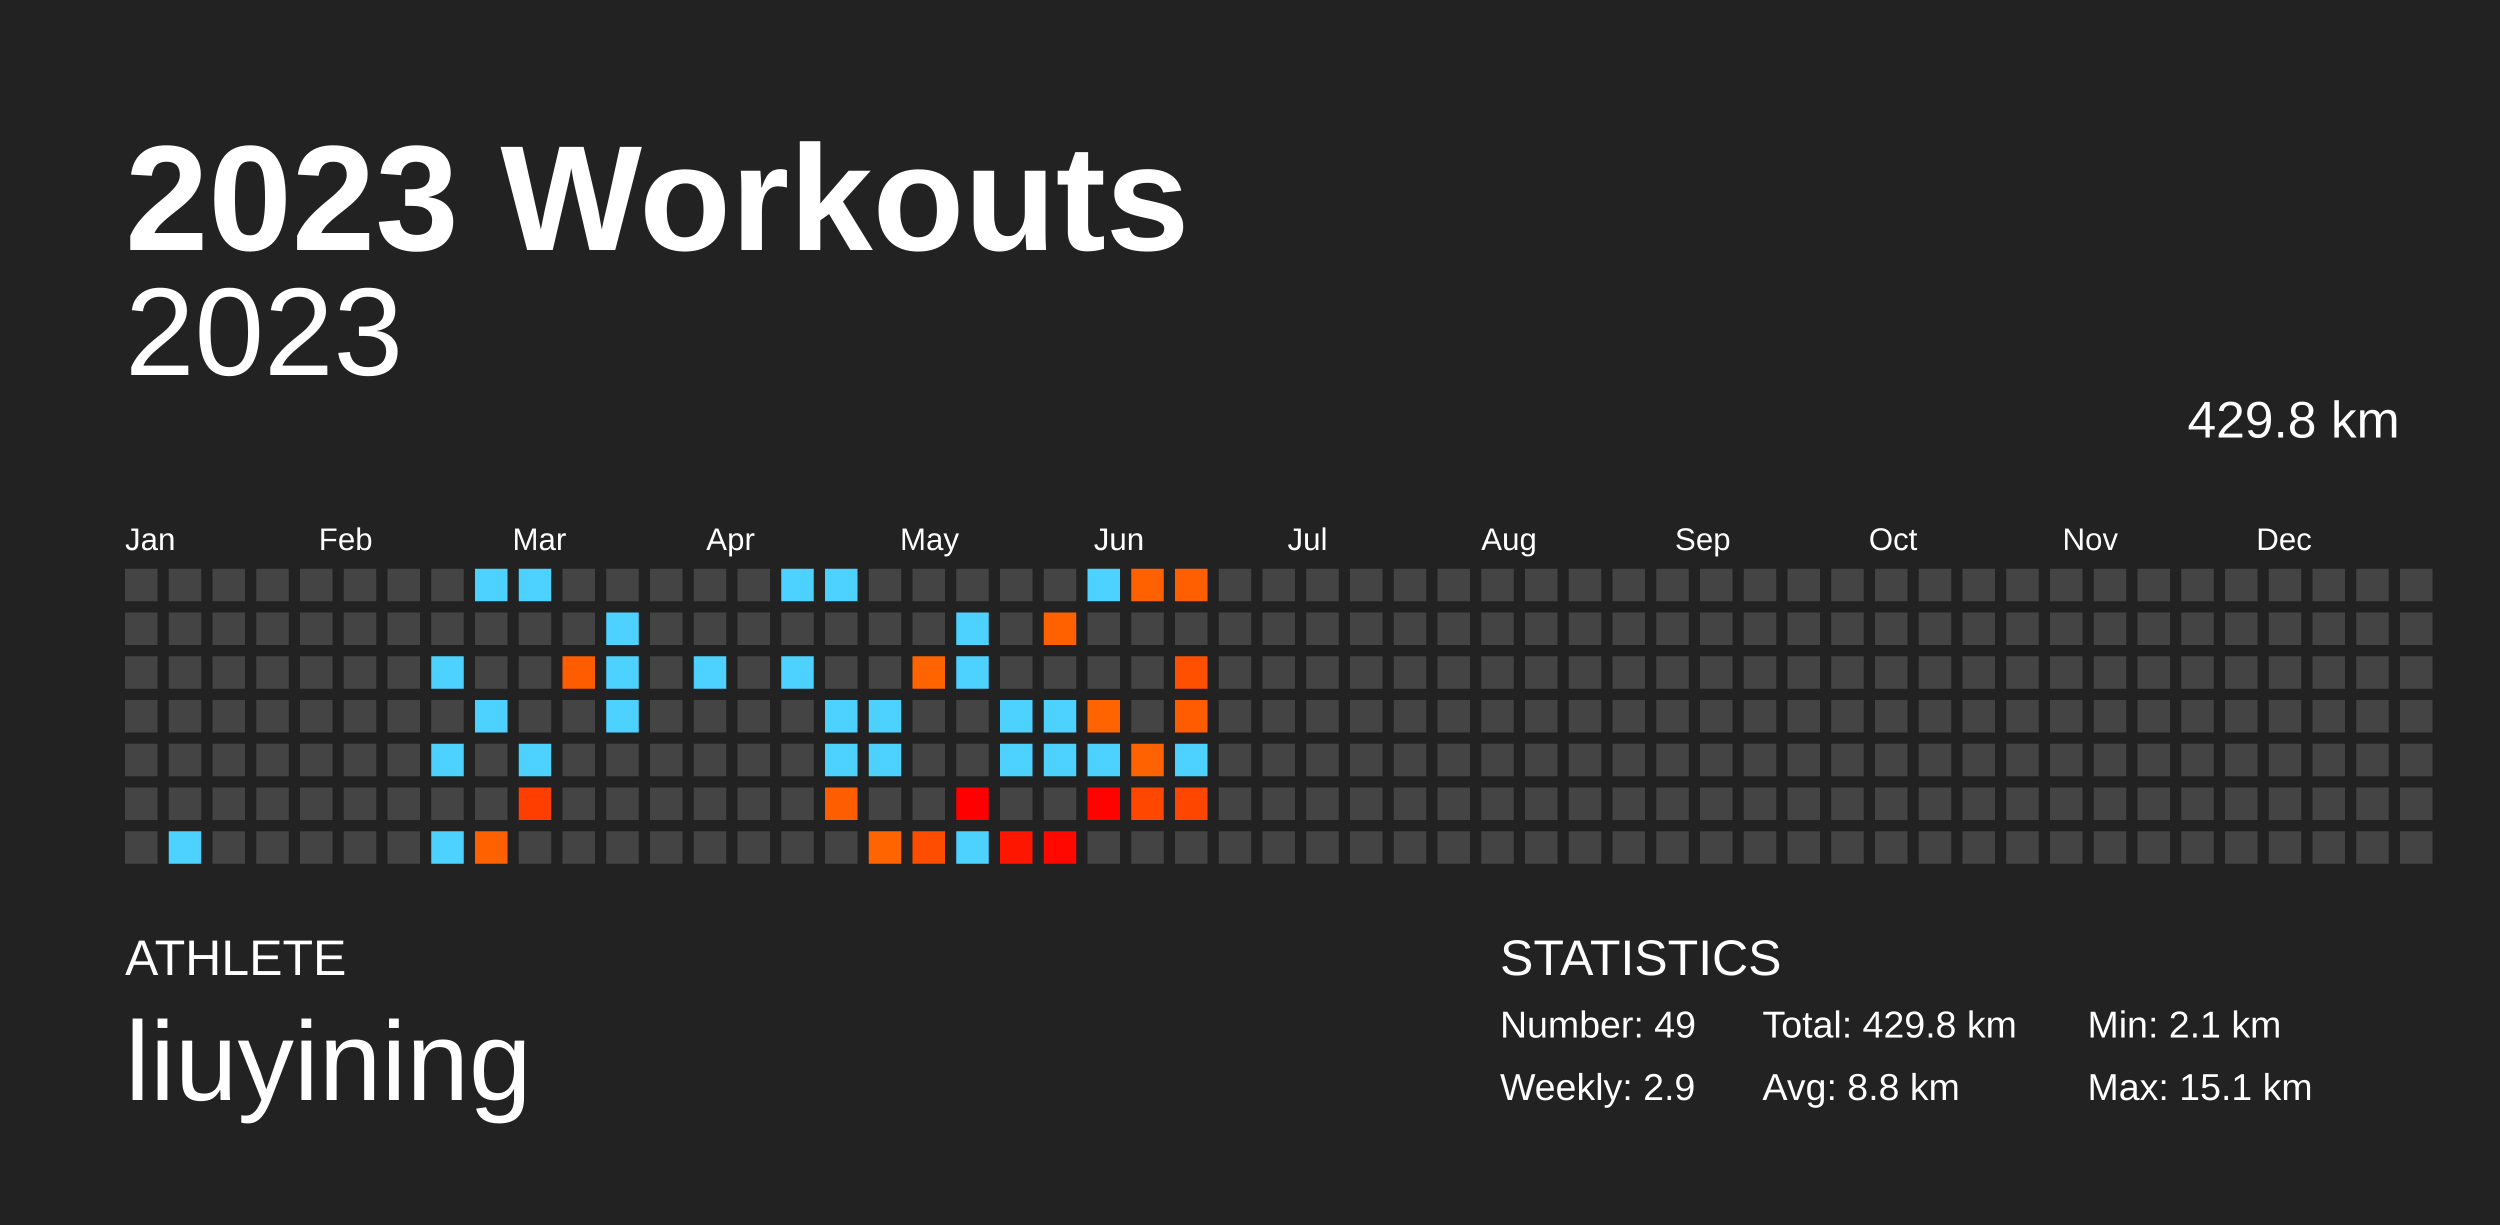
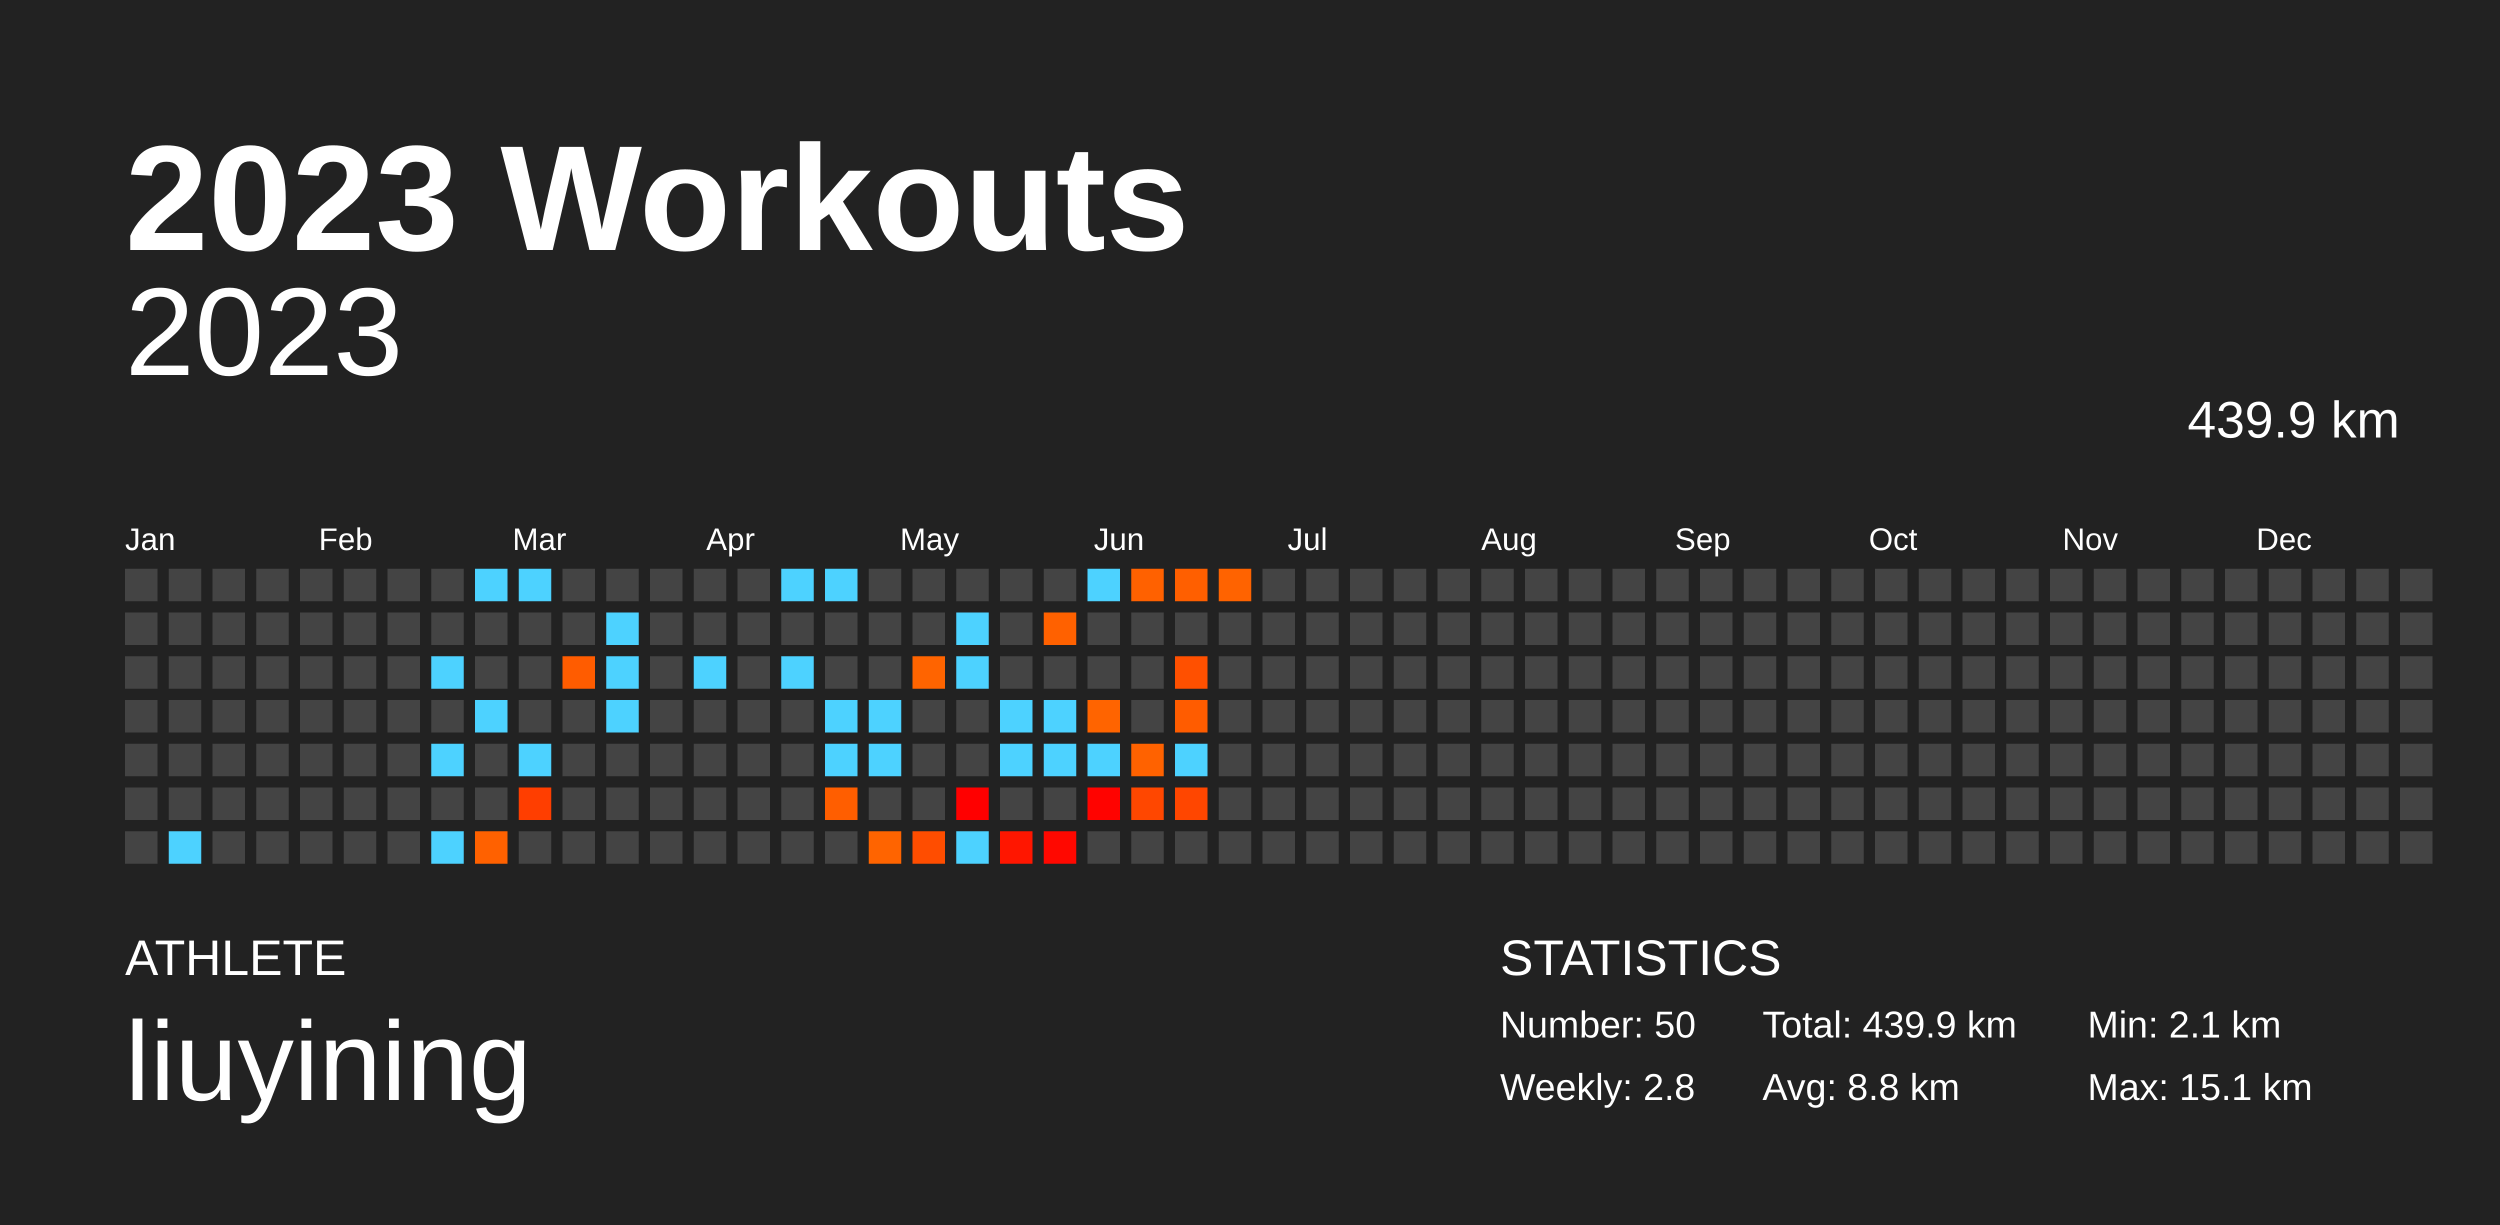
<svg xmlns="http://www.w3.org/2000/svg" baseProfile="full" height="98mm" version="1.1" viewBox="0,0,200,98" width="200mm">
  <defs />
  <rect fill="#222222" height="98" width="200" x="0" y="0" />
  <text fill="#FFFFFF" style="font-size:12px; font-family:Arial; font-weight:bold;" x="10" y="20">2023 Workouts</text>
  <text fill="#FFFFFF" style="font-size:4px; font-family:Arial" x="10" y="78">ATHLETE</text>
  <text fill="#FFFFFF" style="font-size:9px; font-family:Arial" x="10" y="88">liuyining</text>
  <text fill="#FFFFFF" style="font-size:4px; font-family:Arial" x="120" y="78">STATISTICS</text>
-   <text fill="#FFFFFF" style="font-size:3px; font-family:Arial" x="120" y="83">Number: 49</text>
-   <text fill="#FFFFFF" style="font-size:3px; font-family:Arial" x="120" y="88">Weekly: 2.9</text>
-   <text fill="#FFFFFF" style="font-size:3px; font-family:Arial" x="141" y="83">Total: 429.8 km</text>
+   <text fill="#FFFFFF" style="font-size:3px; font-family:Arial" x="120" y="83">Number: 50</text>
+   <text fill="#FFFFFF" style="font-size:3px; font-family:Arial" x="120" y="88">Weekly: 2.8</text>
+   <text fill="#FFFFFF" style="font-size:3px; font-family:Arial" x="141" y="83">Total: 439.9 km</text>
  <text fill="#FFFFFF" style="font-size:3px; font-family:Arial" x="141" y="88">Avg: 8.8 km</text>
  <text fill="#FFFFFF" style="font-size:3px; font-family:Arial" x="167" y="83">Min: 2.1 km</text>
  <text fill="#FFFFFF" style="font-size:3px; font-family:Arial" x="167" y="88">Max: 15.1 km</text>
  <text alignment-baseline="hanging" fill="#FFFFFF" style="font-size:10.0px; font-family:Arial;" x="10" y="30">2023</text>
-   <text alignment-baseline="hanging" fill="#FFFFFF" style="font-size:4.125px; font-family:Arial;" x="175" y="35">429.8 km</text>
+   <text alignment-baseline="hanging" fill="#FFFFFF" style="font-size:4.125px; font-family:Arial;" x="175" y="35">439.9 km</text>
  <text fill="#FFFFFF" style="font-size:2.5px; font-family:Arial" x="10.0" y="44">Jan</text>
  <text fill="#FFFFFF" style="font-size:2.5px; font-family:Arial" x="25.5" y="44">Feb</text>
  <text fill="#FFFFFF" style="font-size:2.5px; font-family:Arial" x="41.0" y="44">Mar</text>
  <text fill="#FFFFFF" style="font-size:2.5px; font-family:Arial" x="56.5" y="44">Apr</text>
  <text fill="#FFFFFF" style="font-size:2.5px; font-family:Arial" x="72.0" y="44">May</text>
  <text fill="#FFFFFF" style="font-size:2.5px; font-family:Arial" x="87.5" y="44">Jun</text>
  <text fill="#FFFFFF" style="font-size:2.5px; font-family:Arial" x="103.0" y="44">Jul</text>
  <text fill="#FFFFFF" style="font-size:2.5px; font-family:Arial" x="118.5" y="44">Aug</text>
  <text fill="#FFFFFF" style="font-size:2.5px; font-family:Arial" x="134.0" y="44">Sep</text>
  <text fill="#FFFFFF" style="font-size:2.5px; font-family:Arial" x="149.5" y="44">Oct</text>
  <text fill="#FFFFFF" style="font-size:2.5px; font-family:Arial" x="165.0" y="44">Nov</text>
  <text fill="#FFFFFF" style="font-size:2.5px; font-family:Arial" x="180.5" y="44">Dec</text>
  <rect fill="#444444" height="2.6" width="2.6" x="10.0" y="45.5" />
  <rect fill="#444444" height="2.6" width="2.6" x="10.0" y="49.0" />
  <rect fill="#444444" height="2.6" width="2.6" x="10.0" y="52.5" />
  <rect fill="#444444" height="2.6" width="2.6" x="10.0" y="56.0" />
  <rect fill="#444444" height="2.6" width="2.6" x="10.0" y="59.5" />
  <rect fill="#444444" height="2.6" width="2.6" x="10.0" y="63.0" />
  <rect fill="#444444" height="2.6" width="2.6" x="10.0" y="66.5" />
  <rect fill="#444444" height="2.6" width="2.6" x="13.5" y="45.5" />
  <rect fill="#444444" height="2.6" width="2.6" x="13.5" y="49.0" />
  <rect fill="#444444" height="2.6" width="2.6" x="13.5" y="52.5" />
  <rect fill="#444444" height="2.6" width="2.6" x="13.5" y="56.0" />
  <rect fill="#444444" height="2.6" width="2.6" x="13.5" y="59.5" />
  <rect fill="#444444" height="2.6" width="2.6" x="13.5" y="63.0" />
  <rect fill="#4dd2ff" height="2.6" width="2.6" x="13.5" y="66.5" />
  <rect fill="#444444" height="2.6" width="2.6" x="17.0" y="45.5" />
  <rect fill="#444444" height="2.6" width="2.6" x="17.0" y="49.0" />
  <rect fill="#444444" height="2.6" width="2.6" x="17.0" y="52.5" />
  <rect fill="#444444" height="2.6" width="2.6" x="17.0" y="56.0" />
  <rect fill="#444444" height="2.6" width="2.6" x="17.0" y="59.5" />
  <rect fill="#444444" height="2.6" width="2.6" x="17.0" y="63.0" />
  <rect fill="#444444" height="2.6" width="2.6" x="17.0" y="66.5" />
  <rect fill="#444444" height="2.6" width="2.6" x="20.5" y="45.5" />
  <rect fill="#444444" height="2.6" width="2.6" x="20.5" y="49.0" />
  <rect fill="#444444" height="2.6" width="2.6" x="20.5" y="52.5" />
  <rect fill="#444444" height="2.6" width="2.6" x="20.5" y="56.0" />
  <rect fill="#444444" height="2.6" width="2.6" x="20.5" y="59.5" />
  <rect fill="#444444" height="2.6" width="2.6" x="20.5" y="63.0" />
  <rect fill="#444444" height="2.6" width="2.6" x="20.5" y="66.5" />
  <rect fill="#444444" height="2.6" width="2.6" x="24.0" y="45.5" />
  <rect fill="#444444" height="2.6" width="2.6" x="24.0" y="49.0" />
  <rect fill="#444444" height="2.6" width="2.6" x="24.0" y="52.5" />
  <rect fill="#444444" height="2.6" width="2.6" x="24.0" y="56.0" />
  <rect fill="#444444" height="2.6" width="2.6" x="24.0" y="59.5" />
  <rect fill="#444444" height="2.6" width="2.6" x="24.0" y="63.0" />
  <rect fill="#444444" height="2.6" width="2.6" x="24.0" y="66.5" />
  <rect fill="#444444" height="2.6" width="2.6" x="27.5" y="45.5" />
  <rect fill="#444444" height="2.6" width="2.6" x="27.5" y="49.0" />
  <rect fill="#444444" height="2.6" width="2.6" x="27.5" y="52.5" />
  <rect fill="#444444" height="2.6" width="2.6" x="27.5" y="56.0" />
  <rect fill="#444444" height="2.6" width="2.6" x="27.5" y="59.5" />
  <rect fill="#444444" height="2.6" width="2.6" x="27.5" y="63.0" />
  <rect fill="#444444" height="2.6" width="2.6" x="27.5" y="66.5" />
  <rect fill="#444444" height="2.6" width="2.6" x="31.0" y="45.5" />
  <rect fill="#444444" height="2.6" width="2.6" x="31.0" y="49.0" />
  <rect fill="#444444" height="2.6" width="2.6" x="31.0" y="52.5" />
  <rect fill="#444444" height="2.6" width="2.6" x="31.0" y="56.0" />
  <rect fill="#444444" height="2.6" width="2.6" x="31.0" y="59.5" />
  <rect fill="#444444" height="2.6" width="2.6" x="31.0" y="63.0" />
  <rect fill="#444444" height="2.6" width="2.6" x="31.0" y="66.5" />
  <rect fill="#444444" height="2.6" width="2.6" x="34.5" y="45.5" />
  <rect fill="#444444" height="2.6" width="2.6" x="34.5" y="49.0" />
  <rect fill="#4dd2ff" height="2.6" width="2.6" x="34.5" y="52.5" />
  <rect fill="#444444" height="2.6" width="2.6" x="34.5" y="56.0" />
  <rect fill="#4dd2ff" height="2.6" width="2.6" x="34.5" y="59.5" />
  <rect fill="#444444" height="2.6" width="2.6" x="34.5" y="63.0" />
  <rect fill="#4dd2ff" height="2.6" width="2.6" x="34.5" y="66.5" />
  <rect fill="#4dd2ff" height="2.6" width="2.6" x="38.0" y="45.5" />
  <rect fill="#444444" height="2.6" width="2.6" x="38.0" y="49.0" />
  <rect fill="#444444" height="2.6" width="2.6" x="38.0" y="52.5" />
  <rect fill="#4dd2ff" height="2.6" width="2.6" x="38.0" y="56.0" />
  <rect fill="#444444" height="2.6" width="2.6" x="38.0" y="59.5" />
  <rect fill="#444444" height="2.6" width="2.6" x="38.0" y="63.0" />
  <rect fill="#ff6100" height="2.6" width="2.6" x="38.0" y="66.5" />
  <rect fill="#4dd2ff" height="2.6" width="2.6" x="41.5" y="45.5" />
  <rect fill="#444444" height="2.6" width="2.6" x="41.5" y="49.0" />
  <rect fill="#444444" height="2.6" width="2.6" x="41.5" y="52.5" />
  <rect fill="#444444" height="2.6" width="2.6" x="41.5" y="56.0" />
  <rect fill="#4dd2ff" height="2.6" width="2.6" x="41.5" y="59.5" />
  <rect fill="#ff3e00" height="2.6" width="2.6" x="41.5" y="63.0" />
  <rect fill="#444444" height="2.6" width="2.6" x="41.5" y="66.5" />
  <rect fill="#444444" height="2.6" width="2.6" x="45.0" y="45.5" />
  <rect fill="#444444" height="2.6" width="2.6" x="45.0" y="49.0" />
  <rect fill="#ff5c00" height="2.6" width="2.6" x="45.0" y="52.5" />
  <rect fill="#444444" height="2.6" width="2.6" x="45.0" y="56.0" />
  <rect fill="#444444" height="2.6" width="2.6" x="45.0" y="59.5" />
  <rect fill="#444444" height="2.6" width="2.6" x="45.0" y="63.0" />
  <rect fill="#444444" height="2.6" width="2.6" x="45.0" y="66.5" />
  <rect fill="#444444" height="2.6" width="2.6" x="48.5" y="45.5" />
  <rect fill="#4dd2ff" height="2.6" width="2.6" x="48.5" y="49.0" />
  <rect fill="#4dd2ff" height="2.6" width="2.6" x="48.5" y="52.5" />
  <rect fill="#4dd2ff" height="2.6" width="2.6" x="48.5" y="56.0" />
  <rect fill="#444444" height="2.6" width="2.6" x="48.5" y="59.5" />
  <rect fill="#444444" height="2.6" width="2.6" x="48.5" y="63.0" />
  <rect fill="#444444" height="2.6" width="2.6" x="48.5" y="66.5" />
  <rect fill="#444444" height="2.6" width="2.6" x="52.0" y="45.5" />
  <rect fill="#444444" height="2.6" width="2.6" x="52.0" y="49.0" />
  <rect fill="#444444" height="2.6" width="2.6" x="52.0" y="52.5" />
  <rect fill="#444444" height="2.6" width="2.6" x="52.0" y="56.0" />
  <rect fill="#444444" height="2.6" width="2.6" x="52.0" y="59.5" />
  <rect fill="#444444" height="2.6" width="2.6" x="52.0" y="63.0" />
  <rect fill="#444444" height="2.6" width="2.6" x="52.0" y="66.5" />
  <rect fill="#444444" height="2.6" width="2.6" x="55.5" y="45.5" />
  <rect fill="#444444" height="2.6" width="2.6" x="55.5" y="49.0" />
  <rect fill="#4dd2ff" height="2.6" width="2.6" x="55.5" y="52.5" />
  <rect fill="#444444" height="2.6" width="2.6" x="55.5" y="56.0" />
  <rect fill="#444444" height="2.6" width="2.6" x="55.5" y="59.5" />
  <rect fill="#444444" height="2.6" width="2.6" x="55.5" y="63.0" />
  <rect fill="#444444" height="2.6" width="2.6" x="55.5" y="66.5" />
  <rect fill="#444444" height="2.6" width="2.6" x="59.0" y="45.5" />
  <rect fill="#444444" height="2.6" width="2.6" x="59.0" y="49.0" />
  <rect fill="#444444" height="2.6" width="2.6" x="59.0" y="52.5" />
  <rect fill="#444444" height="2.6" width="2.6" x="59.0" y="56.0" />
  <rect fill="#444444" height="2.6" width="2.6" x="59.0" y="59.5" />
  <rect fill="#444444" height="2.6" width="2.6" x="59.0" y="63.0" />
  <rect fill="#444444" height="2.6" width="2.6" x="59.0" y="66.5" />
  <rect fill="#4dd2ff" height="2.6" width="2.6" x="62.5" y="45.5" />
  <rect fill="#444444" height="2.6" width="2.6" x="62.5" y="49.0" />
  <rect fill="#4dd2ff" height="2.6" width="2.6" x="62.5" y="52.5" />
  <rect fill="#444444" height="2.6" width="2.6" x="62.5" y="56.0" />
  <rect fill="#444444" height="2.6" width="2.6" x="62.5" y="59.5" />
  <rect fill="#444444" height="2.6" width="2.6" x="62.5" y="63.0" />
  <rect fill="#444444" height="2.6" width="2.6" x="62.5" y="66.5" />
  <rect fill="#4dd2ff" height="2.6" width="2.6" x="66.0" y="45.5" />
  <rect fill="#444444" height="2.6" width="2.6" x="66.0" y="49.0" />
  <rect fill="#444444" height="2.6" width="2.6" x="66.0" y="52.5" />
  <rect fill="#4dd2ff" height="2.6" width="2.6" x="66.0" y="56.0" />
  <rect fill="#4dd2ff" height="2.6" width="2.6" x="66.0" y="59.5" />
  <rect fill="#ff5e00" height="2.6" width="2.6" x="66.0" y="63.0" />
  <rect fill="#444444" height="2.6" width="2.6" x="66.0" y="66.5" />
  <rect fill="#444444" height="2.6" width="2.6" x="69.5" y="45.5" />
  <rect fill="#444444" height="2.6" width="2.6" x="69.5" y="49.0" />
  <rect fill="#444444" height="2.6" width="2.6" x="69.5" y="52.5" />
  <rect fill="#4dd2ff" height="2.6" width="2.6" x="69.5" y="56.0" />
  <rect fill="#4dd2ff" height="2.6" width="2.6" x="69.5" y="59.5" />
  <rect fill="#444444" height="2.6" width="2.6" x="69.5" y="63.0" />
  <rect fill="#ff6400" height="2.6" width="2.6" x="69.5" y="66.5" />
  <rect fill="#444444" height="2.6" width="2.6" x="73.0" y="45.5" />
  <rect fill="#444444" height="2.6" width="2.6" x="73.0" y="49.0" />
  <rect fill="#ff6400" height="2.6" width="2.6" x="73.0" y="52.5" />
  <rect fill="#444444" height="2.6" width="2.6" x="73.0" y="56.0" />
  <rect fill="#444444" height="2.6" width="2.6" x="73.0" y="59.5" />
  <rect fill="#444444" height="2.6" width="2.6" x="73.0" y="63.0" />
  <rect fill="#ff4d00" height="2.6" width="2.6" x="73.0" y="66.5" />
  <rect fill="#444444" height="2.6" width="2.6" x="76.5" y="45.5" />
  <rect fill="#4dd2ff" height="2.6" width="2.6" x="76.5" y="49.0" />
  <rect fill="#4dd2ff" height="2.6" width="2.6" x="76.5" y="52.5" />
  <rect fill="#444444" height="2.6" width="2.6" x="76.5" y="56.0" />
  <rect fill="#444444" height="2.6" width="2.6" x="76.5" y="59.5" />
  <rect fill="#ff0000" height="2.6" width="2.6" x="76.5" y="63.0" />
  <rect fill="#4dd2ff" height="2.6" width="2.6" x="76.5" y="66.5" />
  <rect fill="#444444" height="2.6" width="2.6" x="80.0" y="45.5" />
  <rect fill="#444444" height="2.6" width="2.6" x="80.0" y="49.0" />
  <rect fill="#444444" height="2.6" width="2.6" x="80.0" y="52.5" />
  <rect fill="#4dd2ff" height="2.6" width="2.6" x="80.0" y="56.0" />
  <rect fill="#4dd2ff" height="2.6" width="2.6" x="80.0" y="59.5" />
  <rect fill="#444444" height="2.6" width="2.6" x="80.0" y="63.0" />
  <rect fill="#ff1600" height="2.6" width="2.6" x="80.0" y="66.5" />
  <rect fill="#444444" height="2.6" width="2.6" x="83.5" y="45.5" />
  <rect fill="#ff6100" height="2.6" width="2.6" x="83.5" y="49.0" />
  <rect fill="#444444" height="2.6" width="2.6" x="83.5" y="52.5" />
  <rect fill="#4dd2ff" height="2.6" width="2.6" x="83.5" y="56.0" />
  <rect fill="#4dd2ff" height="2.6" width="2.6" x="83.5" y="59.5" />
  <rect fill="#444444" height="2.6" width="2.6" x="83.5" y="63.0" />
  <rect fill="#ff0800" height="2.6" width="2.6" x="83.5" y="66.5" />
  <rect fill="#4dd2ff" height="2.6" width="2.6" x="87.0" y="45.5" />
  <rect fill="#444444" height="2.6" width="2.6" x="87.0" y="49.0" />
  <rect fill="#444444" height="2.6" width="2.6" x="87.0" y="52.5" />
  <rect fill="#ff6400" height="2.6" width="2.6" x="87.0" y="56.0" />
  <rect fill="#4dd2ff" height="2.6" width="2.6" x="87.0" y="59.5" />
  <rect fill="#ff0300" height="2.6" width="2.6" x="87.0" y="63.0" />
  <rect fill="#444444" height="2.6" width="2.6" x="87.0" y="66.5" />
  <rect fill="#ff6100" height="2.6" width="2.6" x="90.5" y="45.5" />
  <rect fill="#444444" height="2.6" width="2.6" x="90.5" y="49.0" />
  <rect fill="#444444" height="2.6" width="2.6" x="90.5" y="52.5" />
  <rect fill="#444444" height="2.6" width="2.6" x="90.5" y="56.0" />
  <rect fill="#ff6200" height="2.6" width="2.6" x="90.5" y="59.5" />
  <rect fill="#ff4700" height="2.6" width="2.6" x="90.5" y="63.0" />
  <rect fill="#444444" height="2.6" width="2.6" x="90.5" y="66.5" />
  <rect fill="#ff5f00" height="2.6" width="2.6" x="94.0" y="45.5" />
  <rect fill="#444444" height="2.6" width="2.6" x="94.0" y="49.0" />
  <rect fill="#ff5000" height="2.6" width="2.6" x="94.0" y="52.5" />
  <rect fill="#ff5c00" height="2.6" width="2.6" x="94.0" y="56.0" />
  <rect fill="#4dd2ff" height="2.6" width="2.6" x="94.0" y="59.5" />
  <rect fill="#ff4600" height="2.6" width="2.6" x="94.0" y="63.0" />
  <rect fill="#444444" height="2.6" width="2.6" x="94.0" y="66.5" />
-   <rect fill="#444444" height="2.6" width="2.6" x="97.5" y="45.5" />
+   <rect fill="#ff6300" height="2.6" width="2.6" x="97.5" y="45.5" />
  <rect fill="#444444" height="2.6" width="2.6" x="97.5" y="49.0" />
  <rect fill="#444444" height="2.6" width="2.6" x="97.5" y="52.5" />
  <rect fill="#444444" height="2.6" width="2.6" x="97.5" y="56.0" />
  <rect fill="#444444" height="2.6" width="2.6" x="97.5" y="59.5" />
  <rect fill="#444444" height="2.6" width="2.6" x="97.5" y="63.0" />
  <rect fill="#444444" height="2.6" width="2.6" x="97.5" y="66.5" />
  <rect fill="#444444" height="2.6" width="2.6" x="101.0" y="45.5" />
  <rect fill="#444444" height="2.6" width="2.6" x="101.0" y="49.0" />
  <rect fill="#444444" height="2.6" width="2.6" x="101.0" y="52.5" />
  <rect fill="#444444" height="2.6" width="2.6" x="101.0" y="56.0" />
  <rect fill="#444444" height="2.6" width="2.6" x="101.0" y="59.5" />
  <rect fill="#444444" height="2.6" width="2.6" x="101.0" y="63.0" />
  <rect fill="#444444" height="2.6" width="2.6" x="101.0" y="66.5" />
  <rect fill="#444444" height="2.6" width="2.6" x="104.5" y="45.5" />
  <rect fill="#444444" height="2.6" width="2.6" x="104.5" y="49.0" />
  <rect fill="#444444" height="2.6" width="2.6" x="104.5" y="52.5" />
  <rect fill="#444444" height="2.6" width="2.6" x="104.5" y="56.0" />
  <rect fill="#444444" height="2.6" width="2.6" x="104.5" y="59.5" />
  <rect fill="#444444" height="2.6" width="2.6" x="104.5" y="63.0" />
  <rect fill="#444444" height="2.6" width="2.6" x="104.5" y="66.5" />
  <rect fill="#444444" height="2.6" width="2.6" x="108.0" y="45.5" />
  <rect fill="#444444" height="2.6" width="2.6" x="108.0" y="49.0" />
  <rect fill="#444444" height="2.6" width="2.6" x="108.0" y="52.5" />
  <rect fill="#444444" height="2.6" width="2.6" x="108.0" y="56.0" />
  <rect fill="#444444" height="2.6" width="2.6" x="108.0" y="59.5" />
  <rect fill="#444444" height="2.6" width="2.6" x="108.0" y="63.0" />
  <rect fill="#444444" height="2.6" width="2.6" x="108.0" y="66.5" />
  <rect fill="#444444" height="2.6" width="2.6" x="111.5" y="45.5" />
  <rect fill="#444444" height="2.6" width="2.6" x="111.5" y="49.0" />
  <rect fill="#444444" height="2.6" width="2.6" x="111.5" y="52.5" />
  <rect fill="#444444" height="2.6" width="2.6" x="111.5" y="56.0" />
  <rect fill="#444444" height="2.6" width="2.6" x="111.5" y="59.5" />
  <rect fill="#444444" height="2.6" width="2.6" x="111.5" y="63.0" />
  <rect fill="#444444" height="2.6" width="2.6" x="111.5" y="66.5" />
  <rect fill="#444444" height="2.6" width="2.6" x="115.0" y="45.5" />
  <rect fill="#444444" height="2.6" width="2.6" x="115.0" y="49.0" />
  <rect fill="#444444" height="2.6" width="2.6" x="115.0" y="52.5" />
  <rect fill="#444444" height="2.6" width="2.6" x="115.0" y="56.0" />
  <rect fill="#444444" height="2.6" width="2.6" x="115.0" y="59.5" />
  <rect fill="#444444" height="2.6" width="2.6" x="115.0" y="63.0" />
  <rect fill="#444444" height="2.6" width="2.6" x="115.0" y="66.5" />
  <rect fill="#444444" height="2.6" width="2.6" x="118.5" y="45.5" />
  <rect fill="#444444" height="2.6" width="2.6" x="118.5" y="49.0" />
  <rect fill="#444444" height="2.6" width="2.6" x="118.5" y="52.5" />
  <rect fill="#444444" height="2.6" width="2.6" x="118.5" y="56.0" />
  <rect fill="#444444" height="2.6" width="2.6" x="118.5" y="59.5" />
  <rect fill="#444444" height="2.6" width="2.6" x="118.5" y="63.0" />
  <rect fill="#444444" height="2.6" width="2.6" x="118.5" y="66.5" />
  <rect fill="#444444" height="2.6" width="2.6" x="122.0" y="45.5" />
  <rect fill="#444444" height="2.6" width="2.6" x="122.0" y="49.0" />
  <rect fill="#444444" height="2.6" width="2.6" x="122.0" y="52.5" />
  <rect fill="#444444" height="2.6" width="2.6" x="122.0" y="56.0" />
  <rect fill="#444444" height="2.6" width="2.6" x="122.0" y="59.5" />
  <rect fill="#444444" height="2.6" width="2.6" x="122.0" y="63.0" />
  <rect fill="#444444" height="2.6" width="2.6" x="122.0" y="66.5" />
  <rect fill="#444444" height="2.6" width="2.6" x="125.5" y="45.5" />
  <rect fill="#444444" height="2.6" width="2.6" x="125.5" y="49.0" />
  <rect fill="#444444" height="2.6" width="2.6" x="125.5" y="52.5" />
  <rect fill="#444444" height="2.6" width="2.6" x="125.5" y="56.0" />
  <rect fill="#444444" height="2.6" width="2.6" x="125.5" y="59.5" />
  <rect fill="#444444" height="2.6" width="2.6" x="125.5" y="63.0" />
  <rect fill="#444444" height="2.6" width="2.6" x="125.5" y="66.5" />
  <rect fill="#444444" height="2.6" width="2.6" x="129.0" y="45.5" />
  <rect fill="#444444" height="2.6" width="2.6" x="129.0" y="49.0" />
  <rect fill="#444444" height="2.6" width="2.6" x="129.0" y="52.5" />
  <rect fill="#444444" height="2.6" width="2.6" x="129.0" y="56.0" />
  <rect fill="#444444" height="2.6" width="2.6" x="129.0" y="59.5" />
  <rect fill="#444444" height="2.6" width="2.6" x="129.0" y="63.0" />
  <rect fill="#444444" height="2.6" width="2.6" x="129.0" y="66.5" />
  <rect fill="#444444" height="2.6" width="2.6" x="132.5" y="45.5" />
  <rect fill="#444444" height="2.6" width="2.6" x="132.5" y="49.0" />
  <rect fill="#444444" height="2.6" width="2.6" x="132.5" y="52.5" />
  <rect fill="#444444" height="2.6" width="2.6" x="132.5" y="56.0" />
  <rect fill="#444444" height="2.6" width="2.6" x="132.5" y="59.5" />
  <rect fill="#444444" height="2.6" width="2.6" x="132.5" y="63.0" />
  <rect fill="#444444" height="2.6" width="2.6" x="132.5" y="66.5" />
  <rect fill="#444444" height="2.6" width="2.6" x="136.0" y="45.5" />
  <rect fill="#444444" height="2.6" width="2.6" x="136.0" y="49.0" />
  <rect fill="#444444" height="2.6" width="2.6" x="136.0" y="52.5" />
  <rect fill="#444444" height="2.6" width="2.6" x="136.0" y="56.0" />
  <rect fill="#444444" height="2.6" width="2.6" x="136.0" y="59.5" />
  <rect fill="#444444" height="2.6" width="2.6" x="136.0" y="63.0" />
  <rect fill="#444444" height="2.6" width="2.6" x="136.0" y="66.5" />
  <rect fill="#444444" height="2.6" width="2.6" x="139.5" y="45.5" />
  <rect fill="#444444" height="2.6" width="2.6" x="139.5" y="49.0" />
  <rect fill="#444444" height="2.6" width="2.6" x="139.5" y="52.5" />
  <rect fill="#444444" height="2.6" width="2.6" x="139.5" y="56.0" />
  <rect fill="#444444" height="2.6" width="2.6" x="139.5" y="59.5" />
  <rect fill="#444444" height="2.6" width="2.6" x="139.5" y="63.0" />
  <rect fill="#444444" height="2.6" width="2.6" x="139.5" y="66.5" />
  <rect fill="#444444" height="2.6" width="2.6" x="143.0" y="45.5" />
  <rect fill="#444444" height="2.6" width="2.6" x="143.0" y="49.0" />
  <rect fill="#444444" height="2.6" width="2.6" x="143.0" y="52.5" />
  <rect fill="#444444" height="2.6" width="2.6" x="143.0" y="56.0" />
  <rect fill="#444444" height="2.6" width="2.6" x="143.0" y="59.5" />
  <rect fill="#444444" height="2.6" width="2.6" x="143.0" y="63.0" />
  <rect fill="#444444" height="2.6" width="2.6" x="143.0" y="66.5" />
  <rect fill="#444444" height="2.6" width="2.6" x="146.5" y="45.5" />
  <rect fill="#444444" height="2.6" width="2.6" x="146.5" y="49.0" />
  <rect fill="#444444" height="2.6" width="2.6" x="146.5" y="52.5" />
  <rect fill="#444444" height="2.6" width="2.6" x="146.5" y="56.0" />
  <rect fill="#444444" height="2.6" width="2.6" x="146.5" y="59.5" />
  <rect fill="#444444" height="2.6" width="2.6" x="146.5" y="63.0" />
  <rect fill="#444444" height="2.6" width="2.6" x="146.5" y="66.5" />
  <rect fill="#444444" height="2.6" width="2.6" x="150.0" y="45.5" />
  <rect fill="#444444" height="2.6" width="2.6" x="150.0" y="49.0" />
  <rect fill="#444444" height="2.6" width="2.6" x="150.0" y="52.5" />
  <rect fill="#444444" height="2.6" width="2.6" x="150.0" y="56.0" />
  <rect fill="#444444" height="2.6" width="2.6" x="150.0" y="59.5" />
  <rect fill="#444444" height="2.6" width="2.6" x="150.0" y="63.0" />
  <rect fill="#444444" height="2.6" width="2.6" x="150.0" y="66.5" />
  <rect fill="#444444" height="2.6" width="2.6" x="153.5" y="45.5" />
  <rect fill="#444444" height="2.6" width="2.6" x="153.5" y="49.0" />
  <rect fill="#444444" height="2.6" width="2.6" x="153.5" y="52.5" />
  <rect fill="#444444" height="2.6" width="2.6" x="153.5" y="56.0" />
  <rect fill="#444444" height="2.6" width="2.6" x="153.5" y="59.5" />
  <rect fill="#444444" height="2.6" width="2.6" x="153.5" y="63.0" />
  <rect fill="#444444" height="2.6" width="2.6" x="153.5" y="66.5" />
  <rect fill="#444444" height="2.6" width="2.6" x="157.0" y="45.5" />
  <rect fill="#444444" height="2.6" width="2.6" x="157.0" y="49.0" />
  <rect fill="#444444" height="2.6" width="2.6" x="157.0" y="52.5" />
  <rect fill="#444444" height="2.6" width="2.6" x="157.0" y="56.0" />
  <rect fill="#444444" height="2.6" width="2.6" x="157.0" y="59.5" />
  <rect fill="#444444" height="2.6" width="2.6" x="157.0" y="63.0" />
  <rect fill="#444444" height="2.6" width="2.6" x="157.0" y="66.5" />
  <rect fill="#444444" height="2.6" width="2.6" x="160.5" y="45.5" />
  <rect fill="#444444" height="2.6" width="2.6" x="160.5" y="49.0" />
  <rect fill="#444444" height="2.6" width="2.6" x="160.5" y="52.5" />
  <rect fill="#444444" height="2.6" width="2.6" x="160.5" y="56.0" />
  <rect fill="#444444" height="2.6" width="2.6" x="160.5" y="59.5" />
  <rect fill="#444444" height="2.6" width="2.6" x="160.5" y="63.0" />
  <rect fill="#444444" height="2.6" width="2.6" x="160.5" y="66.5" />
  <rect fill="#444444" height="2.6" width="2.6" x="164.0" y="45.5" />
  <rect fill="#444444" height="2.6" width="2.6" x="164.0" y="49.0" />
  <rect fill="#444444" height="2.6" width="2.6" x="164.0" y="52.5" />
  <rect fill="#444444" height="2.6" width="2.6" x="164.0" y="56.0" />
  <rect fill="#444444" height="2.6" width="2.6" x="164.0" y="59.5" />
  <rect fill="#444444" height="2.6" width="2.6" x="164.0" y="63.0" />
  <rect fill="#444444" height="2.6" width="2.6" x="164.0" y="66.5" />
  <rect fill="#444444" height="2.6" width="2.6" x="167.5" y="45.5" />
  <rect fill="#444444" height="2.6" width="2.6" x="167.5" y="49.0" />
  <rect fill="#444444" height="2.6" width="2.6" x="167.5" y="52.5" />
  <rect fill="#444444" height="2.6" width="2.6" x="167.5" y="56.0" />
  <rect fill="#444444" height="2.6" width="2.6" x="167.5" y="59.5" />
  <rect fill="#444444" height="2.6" width="2.6" x="167.5" y="63.0" />
  <rect fill="#444444" height="2.6" width="2.6" x="167.5" y="66.5" />
  <rect fill="#444444" height="2.6" width="2.6" x="171.0" y="45.5" />
  <rect fill="#444444" height="2.6" width="2.6" x="171.0" y="49.0" />
  <rect fill="#444444" height="2.6" width="2.6" x="171.0" y="52.5" />
  <rect fill="#444444" height="2.6" width="2.6" x="171.0" y="56.0" />
  <rect fill="#444444" height="2.6" width="2.6" x="171.0" y="59.5" />
  <rect fill="#444444" height="2.6" width="2.6" x="171.0" y="63.0" />
  <rect fill="#444444" height="2.6" width="2.6" x="171.0" y="66.5" />
  <rect fill="#444444" height="2.6" width="2.6" x="174.5" y="45.5" />
  <rect fill="#444444" height="2.6" width="2.6" x="174.5" y="49.0" />
  <rect fill="#444444" height="2.6" width="2.6" x="174.5" y="52.5" />
  <rect fill="#444444" height="2.6" width="2.6" x="174.5" y="56.0" />
  <rect fill="#444444" height="2.6" width="2.6" x="174.5" y="59.5" />
  <rect fill="#444444" height="2.6" width="2.6" x="174.5" y="63.0" />
  <rect fill="#444444" height="2.6" width="2.6" x="174.5" y="66.5" />
  <rect fill="#444444" height="2.6" width="2.6" x="178.0" y="45.5" />
  <rect fill="#444444" height="2.6" width="2.6" x="178.0" y="49.0" />
  <rect fill="#444444" height="2.6" width="2.6" x="178.0" y="52.5" />
  <rect fill="#444444" height="2.6" width="2.6" x="178.0" y="56.0" />
  <rect fill="#444444" height="2.6" width="2.6" x="178.0" y="59.5" />
  <rect fill="#444444" height="2.6" width="2.6" x="178.0" y="63.0" />
  <rect fill="#444444" height="2.6" width="2.6" x="178.0" y="66.5" />
  <rect fill="#444444" height="2.6" width="2.6" x="181.5" y="45.5" />
  <rect fill="#444444" height="2.6" width="2.6" x="181.5" y="49.0" />
  <rect fill="#444444" height="2.6" width="2.6" x="181.5" y="52.5" />
  <rect fill="#444444" height="2.6" width="2.6" x="181.5" y="56.0" />
  <rect fill="#444444" height="2.6" width="2.6" x="181.5" y="59.5" />
  <rect fill="#444444" height="2.6" width="2.6" x="181.5" y="63.0" />
  <rect fill="#444444" height="2.6" width="2.6" x="181.5" y="66.5" />
  <rect fill="#444444" height="2.6" width="2.6" x="185.0" y="45.5" />
  <rect fill="#444444" height="2.6" width="2.6" x="185.0" y="49.0" />
  <rect fill="#444444" height="2.6" width="2.6" x="185.0" y="52.5" />
  <rect fill="#444444" height="2.6" width="2.6" x="185.0" y="56.0" />
  <rect fill="#444444" height="2.6" width="2.6" x="185.0" y="59.5" />
  <rect fill="#444444" height="2.6" width="2.6" x="185.0" y="63.0" />
  <rect fill="#444444" height="2.6" width="2.6" x="185.0" y="66.5" />
  <rect fill="#444444" height="2.6" width="2.6" x="188.5" y="45.5" />
  <rect fill="#444444" height="2.6" width="2.6" x="188.5" y="49.0" />
  <rect fill="#444444" height="2.6" width="2.6" x="188.5" y="52.5" />
  <rect fill="#444444" height="2.6" width="2.6" x="188.5" y="56.0" />
  <rect fill="#444444" height="2.6" width="2.6" x="188.5" y="59.5" />
  <rect fill="#444444" height="2.6" width="2.6" x="188.5" y="63.0" />
  <rect fill="#444444" height="2.6" width="2.6" x="188.5" y="66.5" />
  <rect fill="#444444" height="2.6" width="2.6" x="192.0" y="45.5" />
  <rect fill="#444444" height="2.6" width="2.6" x="192.0" y="49.0" />
  <rect fill="#444444" height="2.6" width="2.6" x="192.0" y="52.5" />
  <rect fill="#444444" height="2.6" width="2.6" x="192.0" y="56.0" />
  <rect fill="#444444" height="2.6" width="2.6" x="192.0" y="59.5" />
  <rect fill="#444444" height="2.6" width="2.6" x="192.0" y="63.0" />
  <rect fill="#444444" height="2.6" width="2.6" x="192.0" y="66.5" />
</svg>
